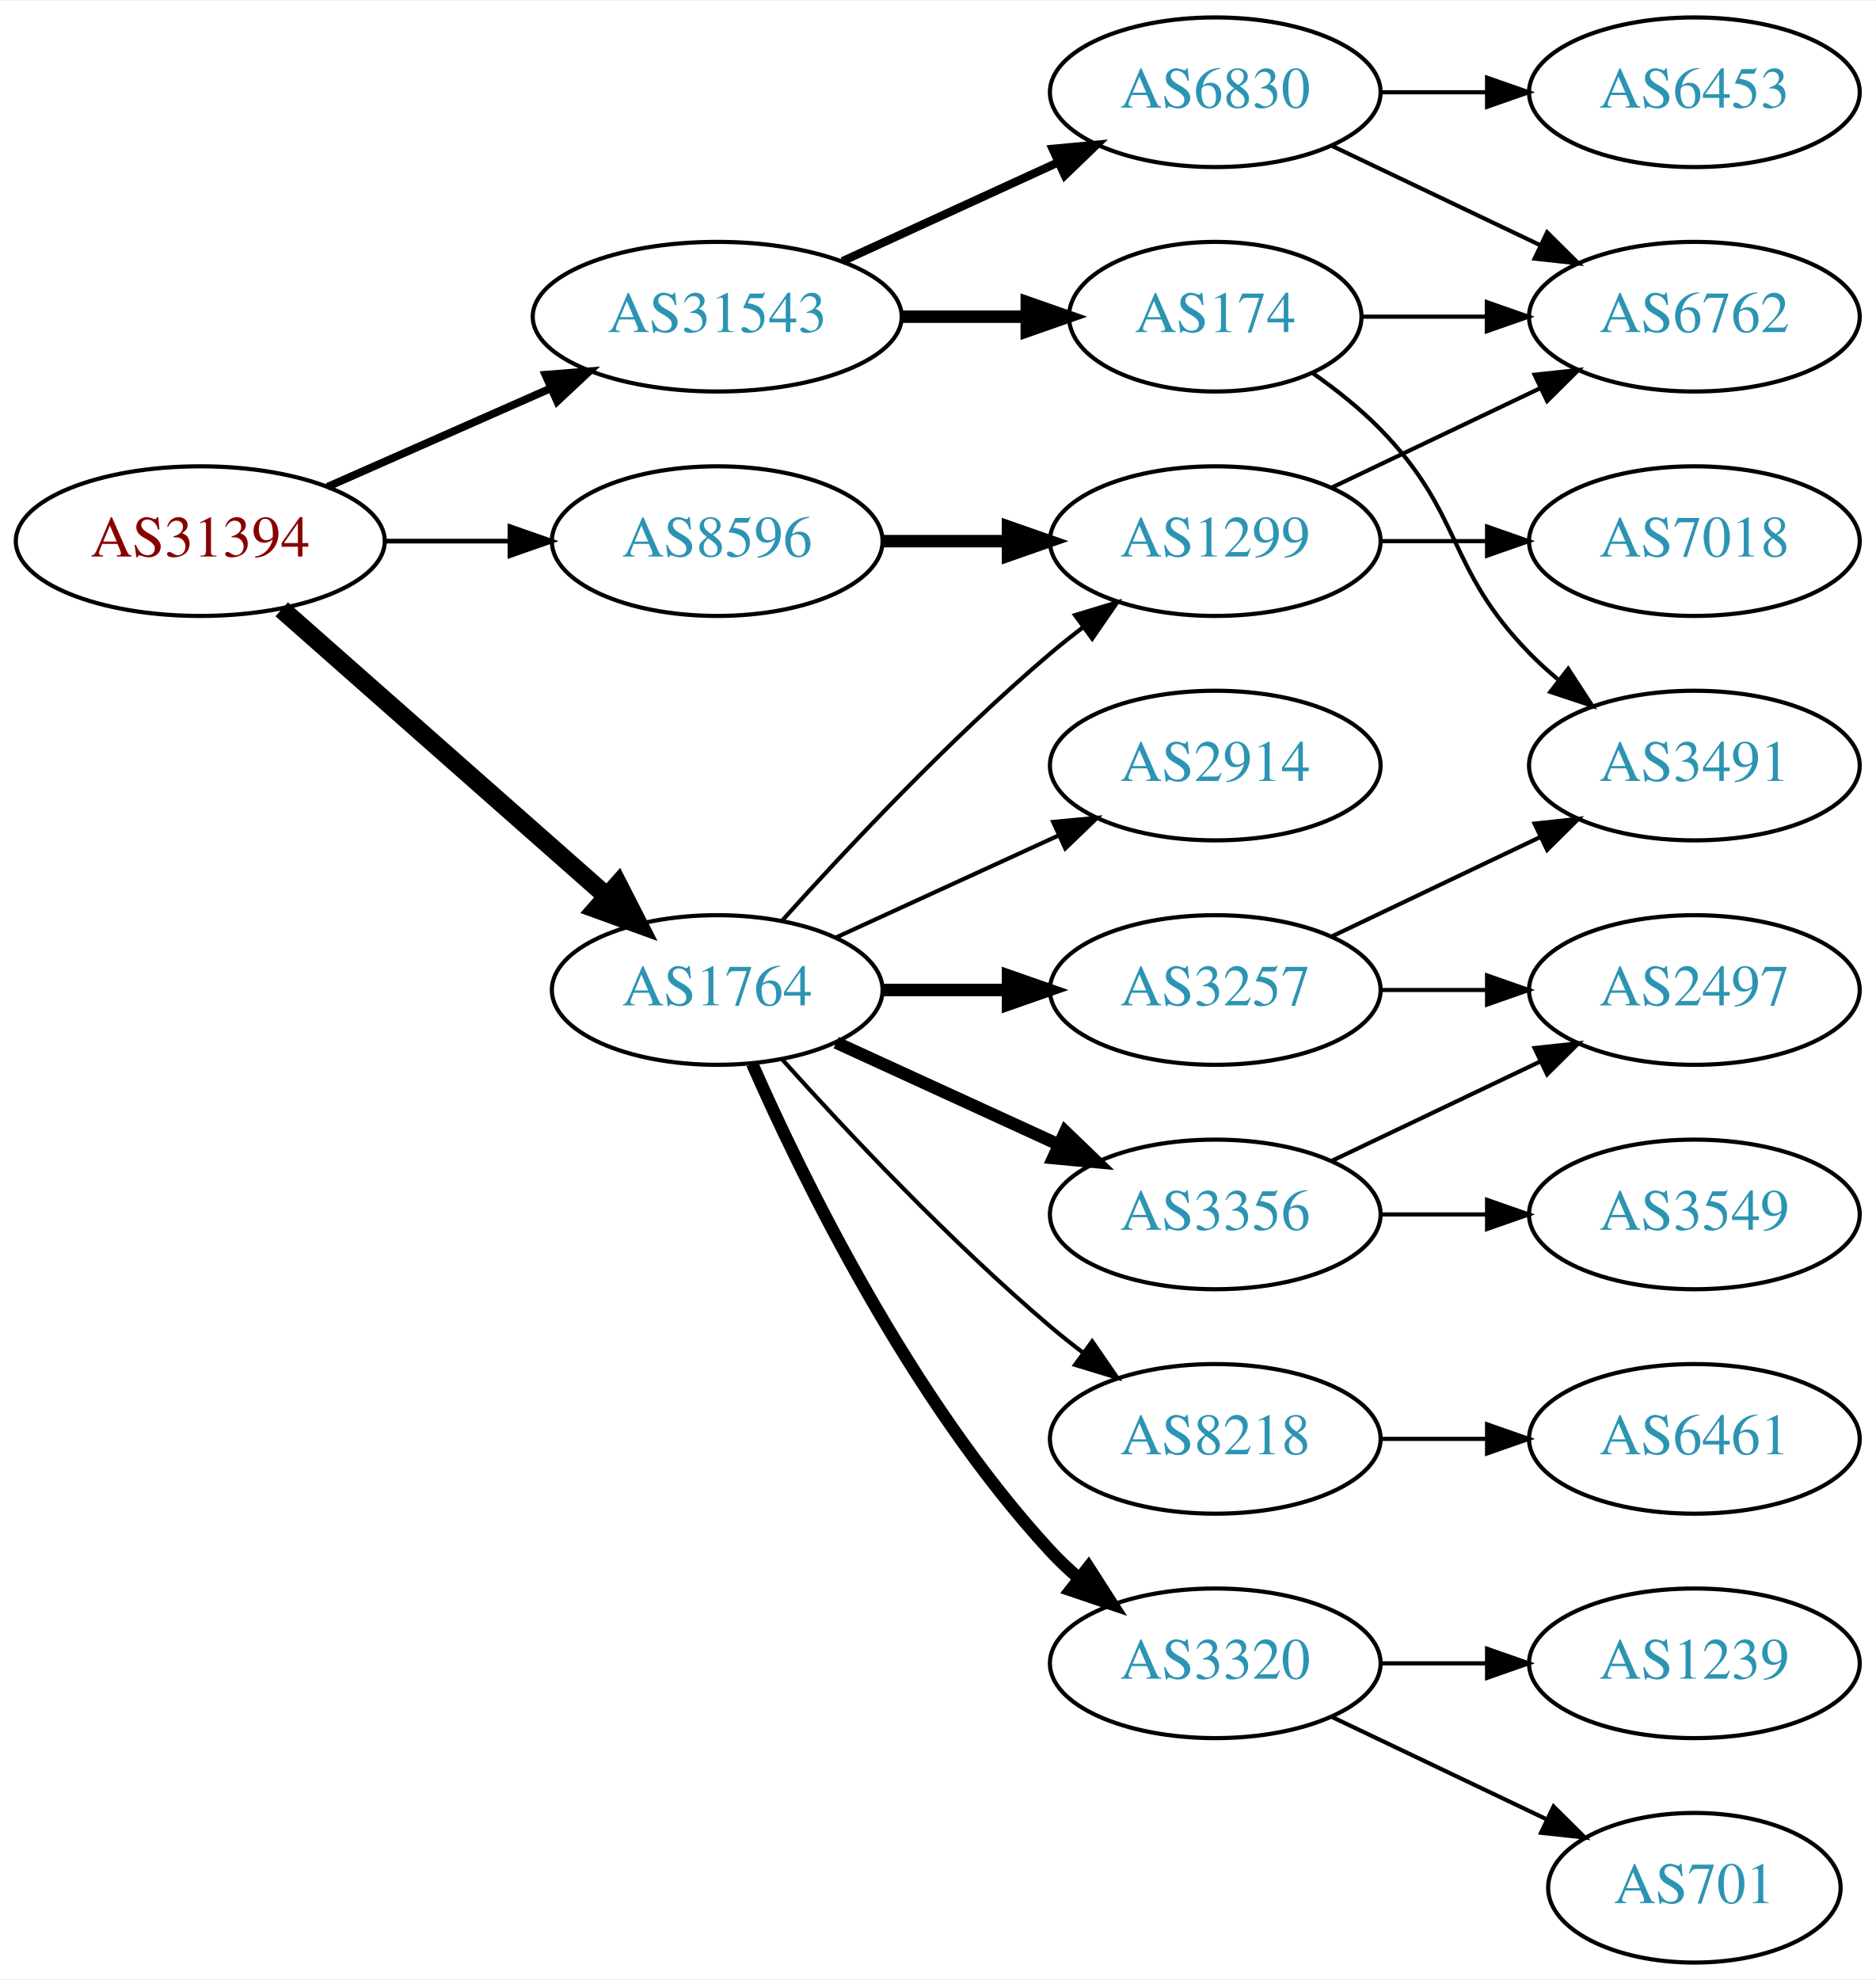
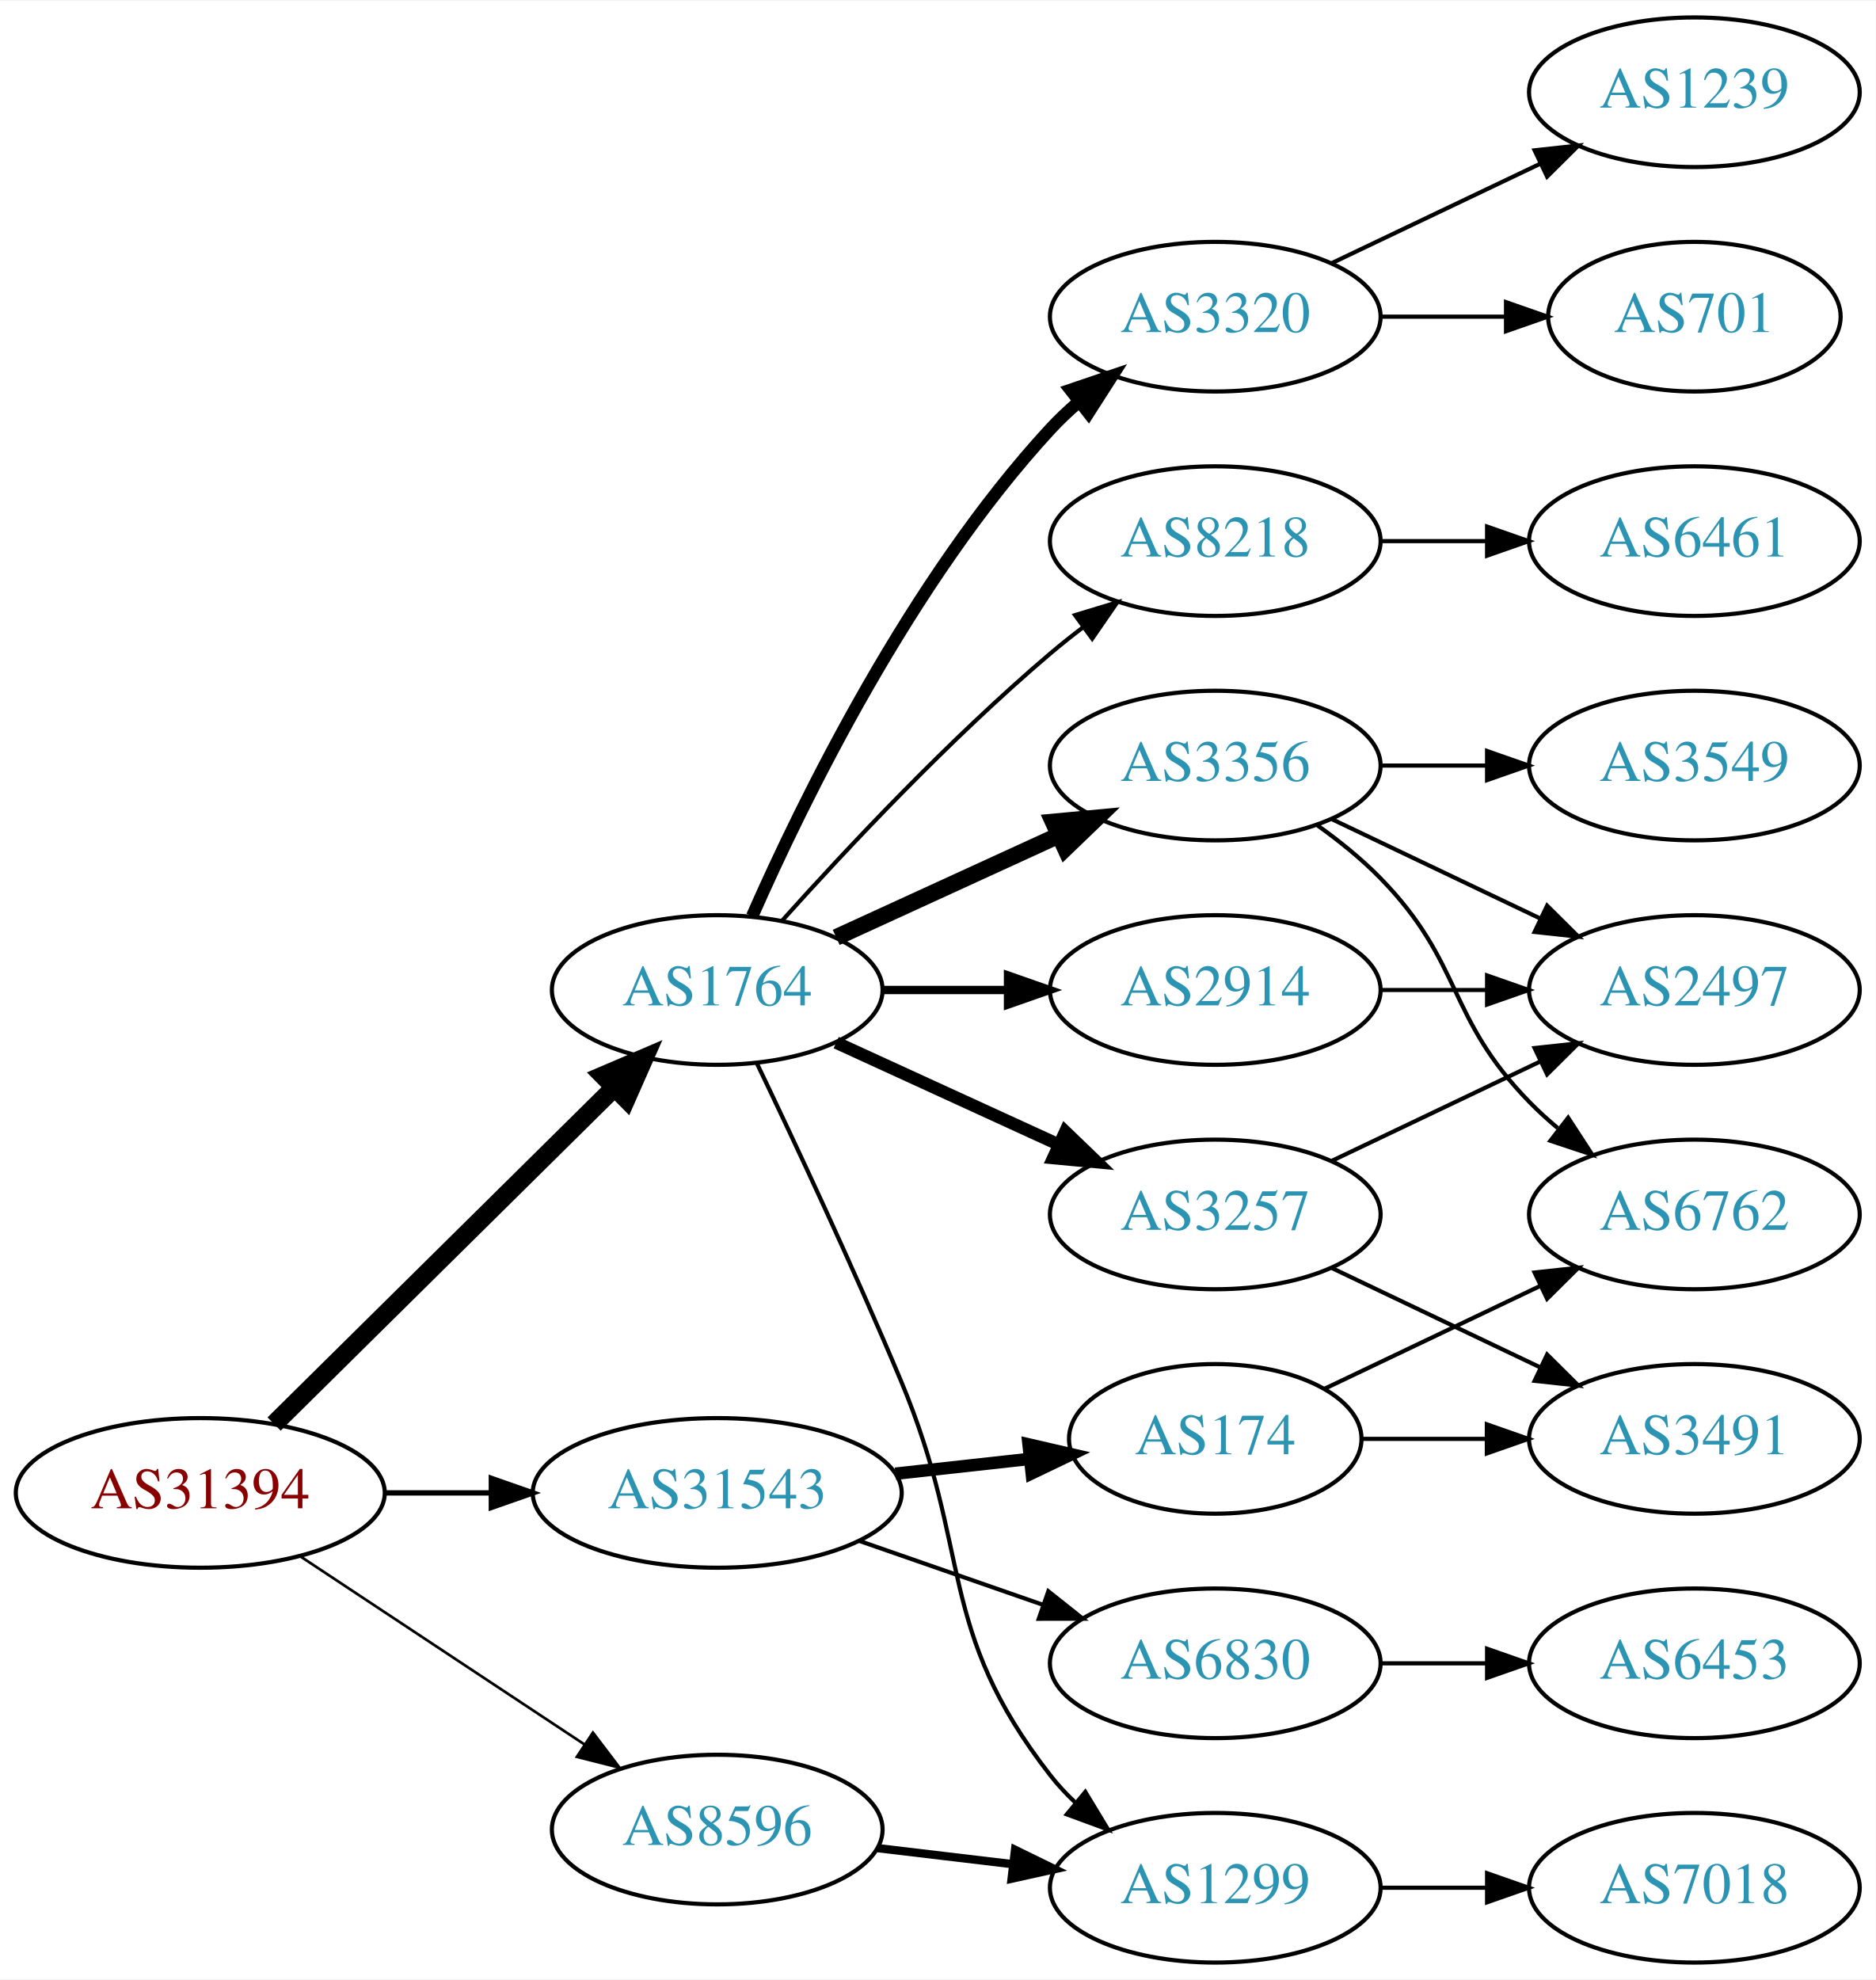
<svg xmlns="http://www.w3.org/2000/svg" xmlns:xlink="http://www.w3.org/1999/xlink" width="451pt" height="476pt" viewBox="0.00 0.00 451.37 476.00">
  <g id="graph0" class="graph" transform="scale(1 1) rotate(0) translate(4 472)">
    <polygon fill="white" stroke="none" points="-4,4 -4,-472 447.37,-472 447.37,4 -4,4" />
    <g id="node1" class="node">
      <g id="a_node1">
        <a xlink:href="/asn/31394" xlink:title="AS31394 ~ NEMOX-NET-AS [AT]">
-           <ellipse fill="#ffffff" stroke="black" cx="44.196" cy="-342" rx="44.393" ry="18" />
-           <text text-anchor="middle" x="44.196" y="-338.3" font-family="Times,serif" font-size="14.00" fill="#880000">AS31394</text>
+           <ellipse fill="#ffffff" stroke="black" cx="44.196" cy="-113" rx="44.393" ry="18" />
+           <text text-anchor="middle" x="44.196" y="-109.3" font-family="Times,serif" font-size="14.00" fill="#880000">AS31394</text>
        </a>
      </g>
    </g>
    <g id="node2" class="node">
      <g id="a_node2">
        <a xlink:href="/asn/1764" xlink:title="AS1764 ~ NEXTLAYER-AS [AT]">
          <ellipse fill="#ffffff" stroke="black" cx="168.588" cy="-234" rx="39.794" ry="18" />
          <text text-anchor="middle" x="168.588" y="-230.3" font-family="Times,serif" font-size="14.00" fill="#2c94b3">AS1764</text>
        </a>
      </g>
    </g>
    <g id="edge1" class="edge">
-       <path fill="none" stroke="black" stroke-width="4.5" d="M63.785,-325.597C84.602,-307.228 118.478,-277.335 141.838,-256.722" />
-       <polygon fill="black" stroke="black" stroke-width="4.5" points="144.73,-259.421 149.623,-249.852 139.52,-253.516 144.73,-259.421" />
+       <path fill="none" stroke="black" stroke-width="4.5" d="M61.958,-129.571C83.107,-150.479 119.618,-186.575 143.687,-210.371" />
+       <polygon fill="black" stroke="black" stroke-width="4.5" points="141.149,-213.399 151.029,-217.629 146.686,-207.799 141.149,-213.399" />
    </g>
    <g id="node3" class="node">
      <g id="a_node3">
        <a xlink:href="/asn/8596" xlink:title="AS8596 ~ hotze.com GmbH [AT]">
-           <ellipse fill="#ffffff" stroke="black" cx="168.588" cy="-342" rx="39.794" ry="18" />
-           <text text-anchor="middle" x="168.588" y="-338.3" font-family="Times,serif" font-size="14.00" fill="#2c94b3">AS8596</text>
+           <ellipse fill="#ffffff" stroke="black" cx="168.588" cy="-32" rx="39.794" ry="18" />
+           <text text-anchor="middle" x="168.588" y="-28.3" font-family="Times,serif" font-size="14.00" fill="#2c94b3">AS8596</text>
        </a>
      </g>
    </g>
    <g id="edge2" class="edge">
-       <path fill="none" stroke="black" stroke-width="1.125" d="M88.692,-342C98.381,-342 108.717,-342 118.61,-342" />
-       <polygon fill="black" stroke="black" stroke-width="1.125" points="118.713,-345.5 128.713,-342 118.713,-338.5 118.713,-345.5" />
+       <path fill="none" stroke="black" stroke-width="0.643" d="M68.217,-97.764C87.571,-84.956 115.406,-66.534 136.696,-52.445" />
+       <polygon fill="black" stroke="black" stroke-width="0.643" points="138.676,-55.331 145.084,-46.894 134.813,-49.494 138.676,-55.331" />
    </g>
    <g id="node4" class="node">
      <g id="a_node4">
        <a xlink:href="/asn/31543" xlink:title="AS31543 ~ myNET gmbh [AT]">
-           <ellipse fill="#ffffff" stroke="black" cx="168.588" cy="-396" rx="44.393" ry="18" />
-           <text text-anchor="middle" x="168.588" y="-392.3" font-family="Times,serif" font-size="14.00" fill="#2c94b3">AS31543</text>
+           <ellipse fill="#ffffff" stroke="black" cx="168.588" cy="-113" rx="44.393" ry="18" />
+           <text text-anchor="middle" x="168.588" y="-109.3" font-family="Times,serif" font-size="14.00" fill="#2c94b3">AS31543</text>
        </a>
      </g>
    </g>
    <g id="edge3" class="edge">
-       <path fill="none" stroke="black" stroke-width="1.875" d="M74.824,-355.072C90.941,-362.183 111.081,-371.069 128.473,-378.742" />
-       <polygon fill="black" stroke="black" stroke-width="1.875" points="127.247,-382.027 137.809,-382.861 130.073,-375.622 127.247,-382.027" />
+       <path fill="none" stroke="black" stroke-width="1.286" d="M88.692,-113C96.898,-113 105.569,-113 114.041,-113" />
+       <polygon fill="black" stroke="black" stroke-width="1.286" points="114.233,-116.5 124.233,-113 114.233,-109.5 114.233,-116.5" />
    </g>
    <g id="node5" class="node">
      <g id="a_node5">
-         <a xlink:href="/asn/1299" xlink:title="AS1299 ~ Telia Carrier [EU]">
-           <ellipse fill="#ffffff" stroke="black" cx="288.431" cy="-342" rx="39.794" ry="18" />
-           <text text-anchor="middle" x="288.431" y="-338.3" font-family="Times,serif" font-size="14.00" fill="#2c94b3">AS1299</text>
+         <a xlink:href="/asn/3356" xlink:title="AS3356 ~ Level 3 Parent, LLC [US]">
+           <ellipse fill="#ffffff" stroke="black" cx="288.431" cy="-288" rx="39.794" ry="18" />
+           <text text-anchor="middle" x="288.431" y="-284.3" font-family="Times,serif" font-size="14.00" fill="#2c94b3">AS3356</text>
        </a>
      </g>
    </g>
    <g id="edge4" class="edge">
-       <path fill="none" stroke="black" d="M184.234,-250.725C199.535,-267.765 224.632,-294.523 248.784,-315 251.281,-317.117 253.942,-319.232 256.653,-321.293" />
-       <polygon fill="black" stroke="black" points="254.69,-324.194 264.83,-327.266 258.819,-318.541 254.69,-324.194" />
+       <path fill="none" stroke="black" stroke-width="4" d="M197.217,-246.661C213.174,-253.973 233.445,-263.261 250.727,-271.181" />
+       <polygon fill="black" stroke="black" stroke-width="4" points="249.426,-274.435 259.975,-275.419 252.342,-268.071 249.426,-274.435" />
    </g>
    <g id="node6" class="node">
      <g id="a_node6">
-         <a xlink:href="/asn/3257" xlink:title="AS3257 ~ GTT [DE]">
+         <a xlink:href="/asn/2914" xlink:title="AS2914 ~ NTT America, Inc. [US]">
          <ellipse fill="#ffffff" stroke="black" cx="288.431" cy="-234" rx="39.794" ry="18" />
-           <text text-anchor="middle" x="288.431" y="-230.3" font-family="Times,serif" font-size="14.00" fill="#2c94b3">AS3257</text>
+           <text text-anchor="middle" x="288.431" y="-230.3" font-family="Times,serif" font-size="14.00" fill="#2c94b3">AS2914</text>
        </a>
      </g>
    </g>
    <g id="edge5" class="edge">
-       <path fill="none" stroke="black" stroke-width="3" d="M208.501,-234C218.054,-234 228.404,-234 238.367,-234" />
-       <polygon fill="black" stroke="black" stroke-width="3" points="238.559,-237.5 248.559,-234 238.559,-230.5 238.559,-237.5" />
+       <path fill="none" stroke="black" stroke-width="2" d="M208.501,-234C218.054,-234 228.404,-234 238.367,-234" />
+       <polygon fill="black" stroke="black" stroke-width="2" points="238.559,-237.5 248.559,-234 238.559,-230.5 238.559,-237.5" />
    </g>
    <g id="node7" class="node">
      <g id="a_node7">
        <a xlink:href="/asn/3320" xlink:title="AS3320 ~ DTAG [DE]">
-           <ellipse fill="#ffffff" stroke="black" cx="288.431" cy="-72" rx="39.794" ry="18" />
-           <text text-anchor="middle" x="288.431" y="-68.3" font-family="Times,serif" font-size="14.00" fill="#2c94b3">AS3320</text>
+           <ellipse fill="#ffffff" stroke="black" cx="288.431" cy="-396" rx="39.794" ry="18" />
+           <text text-anchor="middle" x="288.431" y="-392.3" font-family="Times,serif" font-size="14.00" fill="#2c94b3">AS3320</text>
        </a>
      </g>
    </g>
    <g id="edge6" class="edge">
-       <path fill="none" stroke="black" stroke-width="3" d="M177.004,-216.239C189.072,-188.817 215.044,-135.527 248.784,-99 250.815,-96.802 253.054,-94.681 255.4,-92.66" />
-       <polygon fill="black" stroke="black" stroke-width="3" points="257.927,-95.126 263.644,-86.206 253.612,-89.614 257.927,-95.126" />
+       <path fill="none" stroke="black" stroke-width="3" d="M177.004,-251.761C189.072,-279.183 215.044,-332.473 248.784,-369 250.815,-371.198 253.054,-373.319 255.4,-375.34" />
+       <polygon fill="black" stroke="black" stroke-width="3" points="253.612,-378.386 263.644,-381.794 257.927,-372.874 253.612,-378.386" />
    </g>
    <g id="node8" class="node">
      <g id="a_node8">
-         <a xlink:href="/asn/3356" xlink:title="AS3356 ~ Level 3 Parent, LLC [US]">
+         <a xlink:href="/asn/8218" xlink:title="AS8218 ~ legacy Neotelecoms [FR]">
+           <ellipse fill="#ffffff" stroke="black" cx="288.431" cy="-342" rx="39.794" ry="18" />
+           <text text-anchor="middle" x="288.431" y="-338.3" font-family="Times,serif" font-size="14.00" fill="#2c94b3">AS8218</text>
+         </a>
+       </g>
+     </g>
+     <g id="edge7" class="edge">
+       <path fill="none" stroke="black" d="M184.234,-250.725C199.535,-267.765 224.632,-294.523 248.784,-315 251.281,-317.117 253.942,-319.232 256.653,-321.293" />
+       <polygon fill="black" stroke="black" points="254.69,-324.194 264.83,-327.266 258.819,-318.541 254.69,-324.194" />
+     </g>
+     <g id="node9" class="node">
+       <g id="a_node9">
+         <a xlink:href="/asn/1299" xlink:title="AS1299 ~ Telia Carrier [EU]">
+           <ellipse fill="#ffffff" stroke="black" cx="288.431" cy="-18" rx="39.794" ry="18" />
+           <text text-anchor="middle" x="288.431" y="-14.3" font-family="Times,serif" font-size="14.00" fill="#2c94b3">AS1299</text>
+         </a>
+       </g>
+     </g>
+     <g id="edge8" class="edge">
+       <path fill="none" stroke="black" d="M178.072,-216.488C187.058,-197.729 201.479,-167.004 212.784,-140 230.221,-98.351 221.044,-80.625 248.784,-45 250.576,-42.699 252.617,-40.516 254.804,-38.462" />
+       <polygon fill="black" stroke="black" points="257.159,-41.057 262.648,-31.995 252.706,-35.656 257.159,-41.057" />
+     </g>
+     <g id="node10" class="node">
+       <g id="a_node10">
+         <a xlink:href="/asn/3257" xlink:title="AS3257 ~ GTT [DE]">
          <ellipse fill="#ffffff" stroke="black" cx="288.431" cy="-180" rx="39.794" ry="18" />
-           <text text-anchor="middle" x="288.431" y="-176.3" font-family="Times,serif" font-size="14.00" fill="#2c94b3">AS3356</text>
-         </a>
-       </g>
-     </g>
-     <g id="edge7" class="edge">
+           <text text-anchor="middle" x="288.431" y="-176.3" font-family="Times,serif" font-size="14.00" fill="#2c94b3">AS3257</text>
+         </a>
+       </g>
+     </g>
+     <g id="edge9" class="edge">
      <path fill="none" stroke="black" stroke-width="3" d="M197.217,-221.339C213.174,-214.027 233.445,-204.739 250.727,-196.819" />
      <polygon fill="black" stroke="black" stroke-width="3" points="252.342,-199.929 259.975,-192.581 249.426,-193.565 252.342,-199.929" />
    </g>
-     <g id="node9" class="node">
-       <g id="a_node9">
-         <a xlink:href="/asn/2914" xlink:title="AS2914 ~ NTT America, Inc. [US]">
-           <ellipse fill="#ffffff" stroke="black" cx="288.431" cy="-288" rx="39.794" ry="18" />
-           <text text-anchor="middle" x="288.431" y="-284.3" font-family="Times,serif" font-size="14.00" fill="#2c94b3">AS2914</text>
-         </a>
-       </g>
-     </g>
-     <g id="edge8" class="edge">
-       <path fill="none" stroke="black" d="M197.217,-246.661C213.174,-253.973 233.445,-263.261 250.727,-271.181" />
-       <polygon fill="black" stroke="black" points="249.426,-274.435 259.975,-275.419 252.342,-268.071 249.426,-274.435" />
-     </g>
-     <g id="node10" class="node">
-       <g id="a_node10">
-         <a xlink:href="/asn/8218" xlink:title="AS8218 ~ legacy Neotelecoms [FR]">
-           <ellipse fill="#ffffff" stroke="black" cx="288.431" cy="-126" rx="39.794" ry="18" />
-           <text text-anchor="middle" x="288.431" y="-122.3" font-family="Times,serif" font-size="14.00" fill="#2c94b3">AS8218</text>
-         </a>
-       </g>
-     </g>
-     <g id="edge9" class="edge">
-       <path fill="none" stroke="black" d="M184.234,-217.275C199.535,-200.235 224.632,-173.477 248.784,-153 251.281,-150.883 253.942,-148.768 256.653,-146.707" />
-       <polygon fill="black" stroke="black" points="258.819,-149.459 264.83,-140.734 254.69,-143.806 258.819,-149.459" />
-     </g>
-     <g id="edge17" class="edge">
-       <path fill="none" stroke="black" stroke-width="3" d="M208.501,-342C218.054,-342 228.404,-342 238.367,-342" />
-       <polygon fill="black" stroke="black" stroke-width="3" points="238.559,-345.5 248.559,-342 238.559,-338.5 238.559,-345.5" />
+     <g id="edge19" class="edge">
+       <path fill="none" stroke="black" stroke-width="2" d="M207.198,-27.532C217.509,-26.307 228.827,-24.962 239.627,-23.679" />
+       <polygon fill="black" stroke="black" stroke-width="2" points="240.257,-27.129 249.774,-22.474 239.431,-20.178 240.257,-27.129" />
    </g>
    <g id="node19" class="node">
      <g id="a_node19">
        <a xlink:href="/asn/174" xlink:title="AS174 ~ Cogent Communications [US]">
-           <ellipse fill="#ffffff" stroke="black" cx="288.431" cy="-396" rx="35.194" ry="18" />
-           <text text-anchor="middle" x="288.431" y="-392.3" font-family="Times,serif" font-size="14.00" fill="#2c94b3">AS174</text>
-         </a>
-       </g>
-     </g>
-     <g id="edge20" class="edge">
-       <path fill="none" stroke="black" stroke-width="3" d="M212.799,-396C222.647,-396 233.127,-396 243.024,-396" />
-       <polygon fill="black" stroke="black" stroke-width="3" points="243.076,-399.5 253.076,-396 243.076,-392.5 243.076,-399.5" />
+           <ellipse fill="#ffffff" stroke="black" cx="288.431" cy="-126" rx="35.194" ry="18" />
+           <text text-anchor="middle" x="288.431" y="-122.3" font-family="Times,serif" font-size="14.00" fill="#2c94b3">AS174</text>
+         </a>
+       </g>
+     </g>
+     <g id="edge21" class="edge">
+       <path fill="none" stroke="black" stroke-width="3" d="M211.467,-117.62C221.886,-118.769 233.084,-120.005 243.594,-121.164" />
+       <polygon fill="black" stroke="black" stroke-width="3" points="243.499,-124.675 253.822,-122.292 244.266,-117.717 243.499,-124.675" />
    </g>
    <g id="node20" class="node">
      <g id="a_node20">
        <a xlink:href="/asn/6830" xlink:title="AS6830 ~ LGI-UPC [AT]">
-           <ellipse fill="#ffffff" stroke="black" cx="288.431" cy="-450" rx="39.794" ry="18" />
-           <text text-anchor="middle" x="288.431" y="-446.3" font-family="Times,serif" font-size="14.00" fill="#2c94b3">AS6830</text>
-         </a>
-       </g>
-     </g>
-     <g id="edge21" class="edge">
-       <path fill="none" stroke="black" stroke-width="2" d="M198.718,-409.348C214.329,-416.502 233.727,-425.391 250.399,-433.03" />
-       <polygon fill="black" stroke="black" stroke-width="2" points="249.302,-436.378 259.851,-437.362 252.218,-430.014 249.302,-436.378" />
-     </g>
-     <g id="node17" class="node">
-       <g id="a_node17">
+           <ellipse fill="#ffffff" stroke="black" cx="288.431" cy="-72" rx="39.794" ry="18" />
+           <text text-anchor="middle" x="288.431" y="-68.3" font-family="Times,serif" font-size="14.00" fill="#2c94b3">AS6830</text>
+         </a>
+       </g>
+     </g>
+     <g id="edge22" class="edge">
+       <path fill="none" stroke="black" d="M202.728,-101.47C216.445,-96.698 232.484,-91.117 246.894,-86.104" />
+       <polygon fill="black" stroke="black" points="248.266,-89.332 256.56,-82.74 245.966,-82.721 248.266,-89.332" />
+     </g>
+     <g id="node12" class="node">
+       <g id="a_node12">
+         <a xlink:href="/asn/2497" xlink:title="AS2497 ~ Internet Initiative Japan Inc. [JP]">
+           <ellipse fill="#ffffff" stroke="black" cx="403.724" cy="-234" rx="39.794" ry="18" />
+           <text text-anchor="middle" x="403.724" y="-230.3" font-family="Times,serif" font-size="14.00" fill="#2c94b3">AS2497</text>
+         </a>
+       </g>
+     </g>
+     <g id="edge11" class="edge">
+       <path fill="none" stroke="black" d="M316.567,-275.066C331.561,-267.919 350.382,-258.948 366.605,-251.215" />
+       <polygon fill="black" stroke="black" points="368.288,-254.291 375.809,-246.829 365.276,-247.972 368.288,-254.291" />
+     </g>
+     <g id="node13" class="node">
+       <g id="a_node13">
+         <a xlink:href="/asn/3549" xlink:title="AS3549 ~ Level 3 Parent, LLC [US]">
+           <ellipse fill="#ffffff" stroke="black" cx="403.724" cy="-288" rx="39.794" ry="18" />
+           <text text-anchor="middle" x="403.724" y="-284.3" font-family="Times,serif" font-size="14.00" fill="#2c94b3">AS3549</text>
+         </a>
+       </g>
+     </g>
+     <g id="edge12" class="edge">
+       <path fill="none" stroke="black" d="M328.103,-288C336.306,-288 345.07,-288 353.602,-288" />
+       <polygon fill="black" stroke="black" points="353.841,-291.5 363.841,-288 353.841,-284.5 353.841,-291.5" />
+     </g>
+     <g id="node14" class="node">
+       <g id="a_node14">
        <a xlink:href="/asn/6762" xlink:title="AS6762 ~ TELECOM ITALIA SPARKLE S.p.A. [IT]">
-           <ellipse fill="#ffffff" stroke="black" cx="403.724" cy="-396" rx="39.794" ry="18" />
-           <text text-anchor="middle" x="403.724" y="-392.3" font-family="Times,serif" font-size="14.00" fill="#2c94b3">AS6762</text>
-         </a>
-       </g>
+           <ellipse fill="#ffffff" stroke="black" cx="403.724" cy="-180" rx="39.794" ry="18" />
+           <text text-anchor="middle" x="403.724" y="-176.3" font-family="Times,serif" font-size="14.00" fill="#2c94b3">AS6762</text>
+         </a>
+       </g>
+     </g>
+     <g id="edge13" class="edge">
+       <path fill="none" stroke="black" d="M313.025,-273.611C318.281,-269.852 323.613,-265.563 328.077,-261 348.25,-240.383 343.905,-227.617 364.077,-207 366.17,-204.861 368.453,-202.782 370.83,-200.79" />
+       <polygon fill="black" stroke="black" points="373.349,-203.268 379.13,-194.389 369.074,-197.725 373.349,-203.268" />
    </g>
    <g id="edge18" class="edge">
-       <path fill="none" stroke="black" d="M316.567,-354.934C331.561,-362.081 350.382,-371.052 366.605,-378.785" />
-       <polygon fill="black" stroke="black" points="365.276,-382.028 375.809,-383.171 368.288,-375.709 365.276,-382.028" />
+       <path fill="none" stroke="black" d="M328.103,-234C336.306,-234 345.07,-234 353.602,-234" />
+       <polygon fill="black" stroke="black" points="353.841,-237.5 363.841,-234 353.841,-230.5 353.841,-237.5" />
+     </g>
+     <g id="node15" class="node">
+       <g id="a_node15">
+         <a xlink:href="/asn/701" xlink:title="AS701 ~ UUNET [US]">
+           <ellipse fill="#ffffff" stroke="black" cx="403.724" cy="-396" rx="35.194" ry="18" />
+           <text text-anchor="middle" x="403.724" y="-392.3" font-family="Times,serif" font-size="14.00" fill="#2c94b3">AS701</text>
+         </a>
+       </g>
+     </g>
+     <g id="edge14" class="edge">
+       <path fill="none" stroke="black" d="M328.103,-396C337.808,-396 348.299,-396 358.262,-396" />
+       <polygon fill="black" stroke="black" points="358.398,-399.5 368.398,-396 358.398,-392.5 358.398,-399.5" />
+     </g>
+     <g id="node16" class="node">
+       <g id="a_node16">
+         <a xlink:href="/asn/1239" xlink:title="AS1239 ~ Sprint [US]">
+           <ellipse fill="#ffffff" stroke="black" cx="403.724" cy="-450" rx="39.794" ry="18" />
+           <text text-anchor="middle" x="403.724" y="-446.3" font-family="Times,serif" font-size="14.00" fill="#2c94b3">AS1239</text>
+         </a>
+       </g>
+     </g>
+     <g id="edge15" class="edge">
+       <path fill="none" stroke="black" d="M316.567,-408.934C331.561,-416.081 350.382,-425.052 366.605,-432.785" />
+       <polygon fill="black" stroke="black" points="365.276,-436.028 375.809,-437.171 368.288,-429.709 365.276,-436.028" />
+     </g>
+     <g id="node11" class="node">
+       <g id="a_node11">
+         <a xlink:href="/asn/6461" xlink:title="AS6461 ~ Zayo Bandwidth [US]">
+           <ellipse fill="#ffffff" stroke="black" cx="403.724" cy="-342" rx="39.794" ry="18" />
+           <text text-anchor="middle" x="403.724" y="-338.3" font-family="Times,serif" font-size="14.00" fill="#2c94b3">AS6461</text>
+         </a>
+       </g>
+     </g>
+     <g id="edge10" class="edge">
+       <path fill="none" stroke="black" d="M328.103,-342C336.306,-342 345.07,-342 353.602,-342" />
+       <polygon fill="black" stroke="black" points="353.841,-345.5 363.841,-342 353.841,-338.5 353.841,-345.5" />
    </g>
    <g id="node18" class="node">
      <g id="a_node18">
        <a xlink:href="/asn/7018" xlink:title="AS7018 ~ AT&amp;T Services, Inc. [US]">
-           <ellipse fill="#ffffff" stroke="black" cx="403.724" cy="-342" rx="39.794" ry="18" />
-           <text text-anchor="middle" x="403.724" y="-338.3" font-family="Times,serif" font-size="14.00" fill="#2c94b3">AS7018</text>
-         </a>
-       </g>
-     </g>
-     <g id="edge19" class="edge">
-       <path fill="none" stroke="black" d="M328.103,-342C336.306,-342 345.07,-342 353.602,-342" />
-       <polygon fill="black" stroke="black" points="353.841,-345.5 363.841,-342 353.841,-338.5 353.841,-345.5" />
-     </g>
-     <g id="node14" class="node">
-       <g id="a_node14">
-         <a xlink:href="/asn/2497" xlink:title="AS2497 ~ Internet Initiative Japan Inc. [JP]">
-           <ellipse fill="#ffffff" stroke="black" cx="403.724" cy="-234" rx="39.794" ry="18" />
-           <text text-anchor="middle" x="403.724" y="-230.3" font-family="Times,serif" font-size="14.00" fill="#2c94b3">AS2497</text>
-         </a>
-       </g>
-     </g>
-     <g id="edge15" class="edge">
-       <path fill="none" stroke="black" d="M328.103,-234C336.306,-234 345.07,-234 353.602,-234" />
-       <polygon fill="black" stroke="black" points="353.841,-237.5 363.841,-234 353.841,-230.5 353.841,-237.5" />
-     </g>
-     <g id="node16" class="node">
-       <g id="a_node16">
-         <a xlink:href="/asn/3491" xlink:title="AS3491 ~ PCCW Global, Inc. [US]">
-           <ellipse fill="#ffffff" stroke="black" cx="403.724" cy="-288" rx="39.794" ry="18" />
-           <text text-anchor="middle" x="403.724" y="-284.3" font-family="Times,serif" font-size="14.00" fill="#2c94b3">AS3491</text>
-         </a>
-       </g>
+           <ellipse fill="#ffffff" stroke="black" cx="403.724" cy="-18" rx="39.794" ry="18" />
+           <text text-anchor="middle" x="403.724" y="-14.3" font-family="Times,serif" font-size="14.00" fill="#2c94b3">AS7018</text>
+         </a>
+       </g>
+     </g>
+     <g id="edge20" class="edge">
+       <path fill="none" stroke="black" d="M328.103,-18C336.306,-18 345.07,-18 353.602,-18" />
+       <polygon fill="black" stroke="black" points="353.841,-21.5 363.841,-18 353.841,-14.5 353.841,-21.5" />
    </g>
    <g id="edge16" class="edge">
-       <path fill="none" stroke="black" d="M316.567,-246.934C331.561,-254.081 350.382,-263.052 366.605,-270.785" />
-       <polygon fill="black" stroke="black" points="365.276,-274.028 375.809,-275.171 368.288,-267.709 365.276,-274.028" />
-     </g>
-     <g id="node11" class="node">
-       <g id="a_node11">
-         <a xlink:href="/asn/1239" xlink:title="AS1239 ~ Sprint [US]">
-           <ellipse fill="#ffffff" stroke="black" cx="403.724" cy="-72" rx="39.794" ry="18" />
-           <text text-anchor="middle" x="403.724" y="-68.3" font-family="Times,serif" font-size="14.00" fill="#2c94b3">AS1239</text>
-         </a>
-       </g>
-     </g>
-     <g id="edge10" class="edge">
-       <path fill="none" stroke="black" d="M328.103,-72C336.306,-72 345.07,-72 353.602,-72" />
-       <polygon fill="black" stroke="black" points="353.841,-75.5 363.841,-72 353.841,-68.5 353.841,-75.5" />
-     </g>
-     <g id="node12" class="node">
-       <g id="a_node12">
-         <a xlink:href="/asn/701" xlink:title="AS701 ~ UUNET [US]">
-           <ellipse fill="#ffffff" stroke="black" cx="403.724" cy="-18" rx="35.194" ry="18" />
-           <text text-anchor="middle" x="403.724" y="-14.3" font-family="Times,serif" font-size="14.00" fill="#2c94b3">AS701</text>
-         </a>
-       </g>
-     </g>
-     <g id="edge11" class="edge">
-       <path fill="none" stroke="black" d="M316.567,-59.066C331.999,-51.71 351.485,-42.423 368.02,-34.541" />
-       <polygon fill="black" stroke="black" points="369.84,-37.551 377.361,-30.089 366.828,-31.232 369.84,-37.551" />
-     </g>
-     <g id="node13" class="node">
-       <g id="a_node13">
-         <a xlink:href="/asn/3549" xlink:title="AS3549 ~ Level 3 Parent, LLC [US]">
-           <ellipse fill="#ffffff" stroke="black" cx="403.724" cy="-180" rx="39.794" ry="18" />
-           <text text-anchor="middle" x="403.724" y="-176.3" font-family="Times,serif" font-size="14.00" fill="#2c94b3">AS3549</text>
-         </a>
-       </g>
-     </g>
-     <g id="edge12" class="edge">
-       <path fill="none" stroke="black" d="M328.103,-180C336.306,-180 345.07,-180 353.602,-180" />
-       <polygon fill="black" stroke="black" points="353.841,-183.5 363.841,-180 353.841,-176.5 353.841,-183.5" />
-     </g>
-     <g id="edge13" class="edge">
      <path fill="none" stroke="black" d="M316.567,-192.934C331.561,-200.081 350.382,-209.052 366.605,-216.785" />
      <polygon fill="black" stroke="black" points="365.276,-220.028 375.809,-221.171 368.288,-213.709 365.276,-220.028" />
    </g>
-     <g id="node15" class="node">
-       <g id="a_node15">
-         <a xlink:href="/asn/6461" xlink:title="AS6461 ~ Zayo Bandwidth [US]">
+     <g id="node17" class="node">
+       <g id="a_node17">
+         <a xlink:href="/asn/3491" xlink:title="AS3491 ~ PCCW Global, Inc. [US]">
          <ellipse fill="#ffffff" stroke="black" cx="403.724" cy="-126" rx="39.794" ry="18" />
-           <text text-anchor="middle" x="403.724" y="-122.3" font-family="Times,serif" font-size="14.00" fill="#2c94b3">AS6461</text>
-         </a>
-       </g>
-     </g>
-     <g id="edge14" class="edge">
-       <path fill="none" stroke="black" d="M328.103,-126C336.306,-126 345.07,-126 353.602,-126" />
-       <polygon fill="black" stroke="black" points="353.841,-129.5 363.841,-126 353.841,-122.5 353.841,-129.5" />
+           <text text-anchor="middle" x="403.724" y="-122.3" font-family="Times,serif" font-size="14.00" fill="#2c94b3">AS3491</text>
+         </a>
+       </g>
+     </g>
+     <g id="edge17" class="edge">
+       <path fill="none" stroke="black" d="M316.567,-167.066C331.561,-159.919 350.382,-150.948 366.605,-143.215" />
+       <polygon fill="black" stroke="black" points="368.288,-146.291 375.809,-138.829 365.276,-139.972 368.288,-146.291" />
+     </g>
+     <g id="edge24" class="edge">
+       <path fill="none" stroke="black" d="M314.856,-138.119C330.159,-145.413 349.882,-154.814 366.764,-162.86" />
+       <polygon fill="black" stroke="black" points="365.271,-166.026 375.804,-167.169 368.283,-159.707 365.271,-166.026" />
    </g>
    <g id="edge23" class="edge">
-       <path fill="none" stroke="black" d="M311.814,-382.468C317.455,-378.51 323.269,-373.914 328.077,-369 348.25,-348.383 343.905,-335.617 364.077,-315 366.17,-312.861 368.453,-310.782 370.83,-308.79" />
-       <polygon fill="black" stroke="black" points="373.349,-311.268 379.13,-302.389 369.074,-305.725 373.349,-311.268" />
-     </g>
-     <g id="edge22" class="edge">
-       <path fill="none" stroke="black" d="M323.73,-396C333.107,-396 343.457,-396 353.492,-396" />
-       <polygon fill="black" stroke="black" points="353.781,-399.5 363.781,-396 353.781,-392.5 353.781,-399.5" />
-     </g>
-     <g id="edge25" class="edge">
-       <path fill="none" stroke="black" d="M316.567,-437.066C331.561,-429.919 350.382,-420.948 366.605,-413.215" />
-       <polygon fill="black" stroke="black" points="368.288,-416.291 375.809,-408.829 365.276,-409.972 368.288,-416.291" />
+       <path fill="none" stroke="black" d="M323.73,-126C333.107,-126 343.457,-126 353.492,-126" />
+       <polygon fill="black" stroke="black" points="353.781,-129.5 363.781,-126 353.781,-122.5 353.781,-129.5" />
    </g>
    <g id="node21" class="node">
      <g id="a_node21">
        <a xlink:href="/asn/6453" xlink:title="AS6453 ~ TATA COMMUNICATIONS (AMERICA) INC [US]">
-           <ellipse fill="#ffffff" stroke="black" cx="403.724" cy="-450" rx="39.794" ry="18" />
-           <text text-anchor="middle" x="403.724" y="-446.3" font-family="Times,serif" font-size="14.00" fill="#2c94b3">AS6453</text>
-         </a>
-       </g>
-     </g>
-     <g id="edge24" class="edge">
-       <path fill="none" stroke="black" d="M328.103,-450C336.306,-450 345.07,-450 353.602,-450" />
-       <polygon fill="black" stroke="black" points="353.841,-453.5 363.841,-450 353.841,-446.5 353.841,-453.5" />
+           <ellipse fill="#ffffff" stroke="black" cx="403.724" cy="-72" rx="39.794" ry="18" />
+           <text text-anchor="middle" x="403.724" y="-68.3" font-family="Times,serif" font-size="14.00" fill="#2c94b3">AS6453</text>
+         </a>
+       </g>
+     </g>
+     <g id="edge25" class="edge">
+       <path fill="none" stroke="black" d="M328.103,-72C336.306,-72 345.07,-72 353.602,-72" />
+       <polygon fill="black" stroke="black" points="353.841,-75.5 363.841,-72 353.841,-68.5 353.841,-75.5" />
    </g>
  </g>
</svg>
